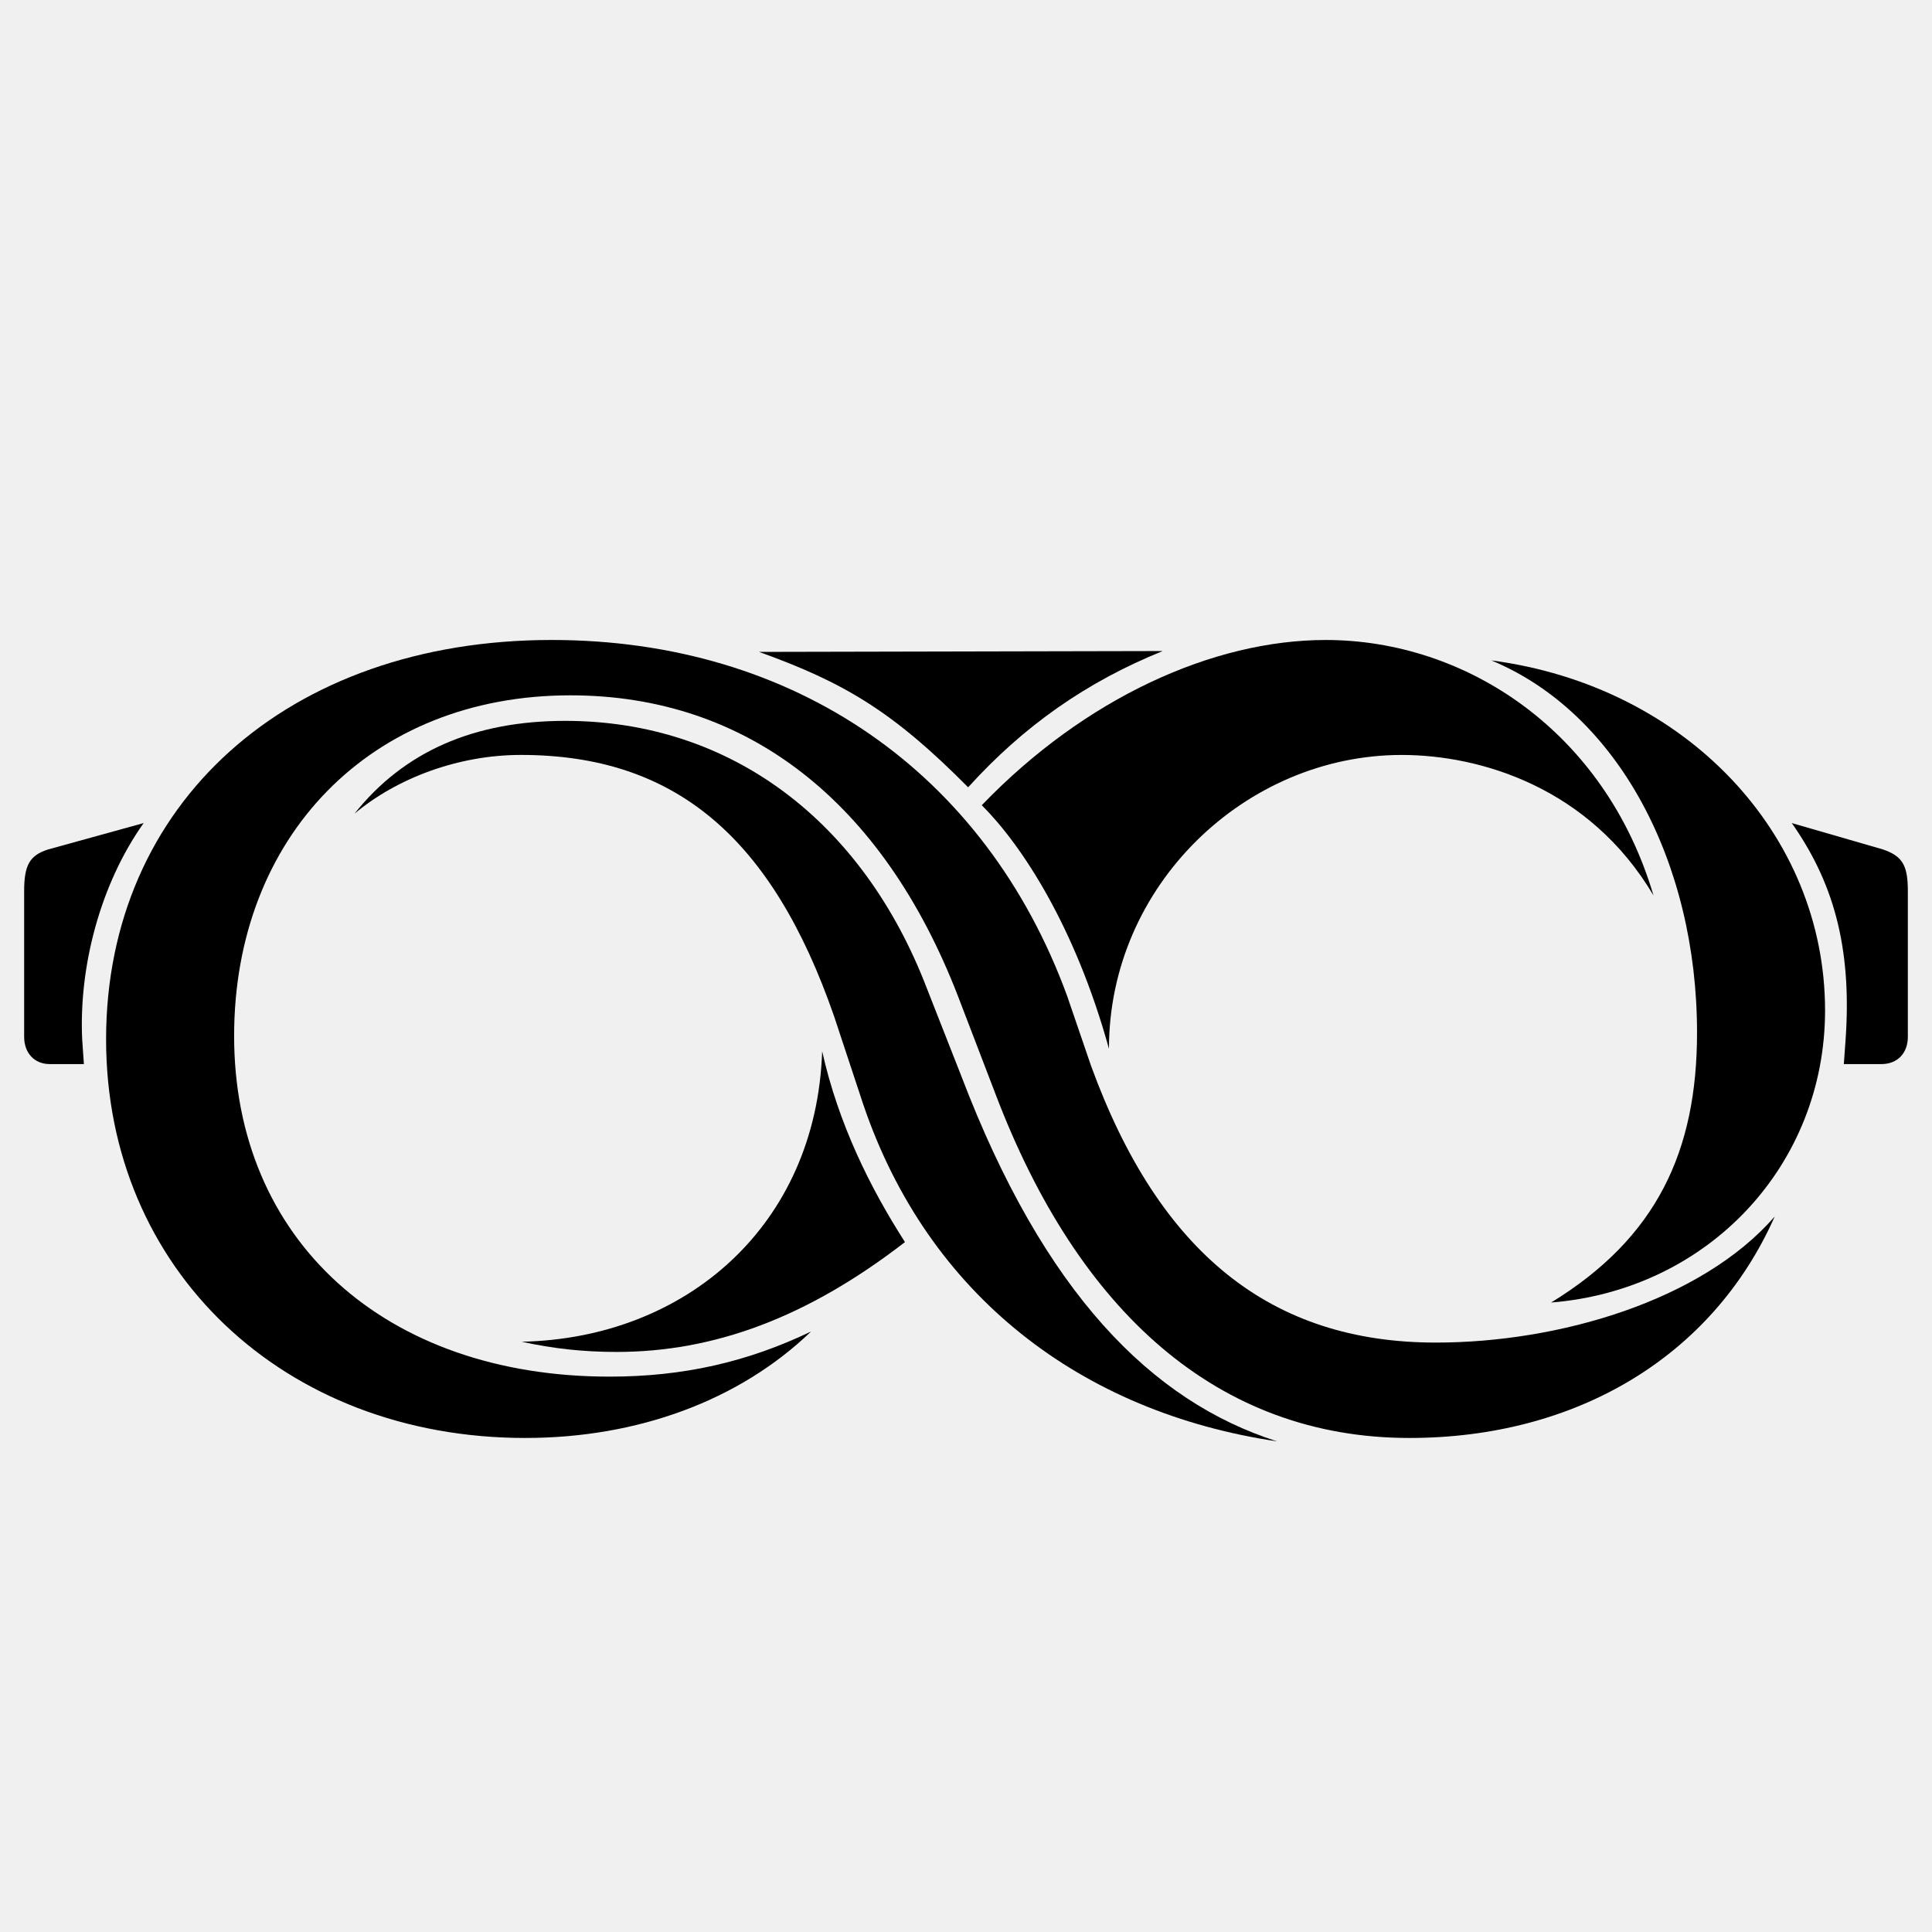
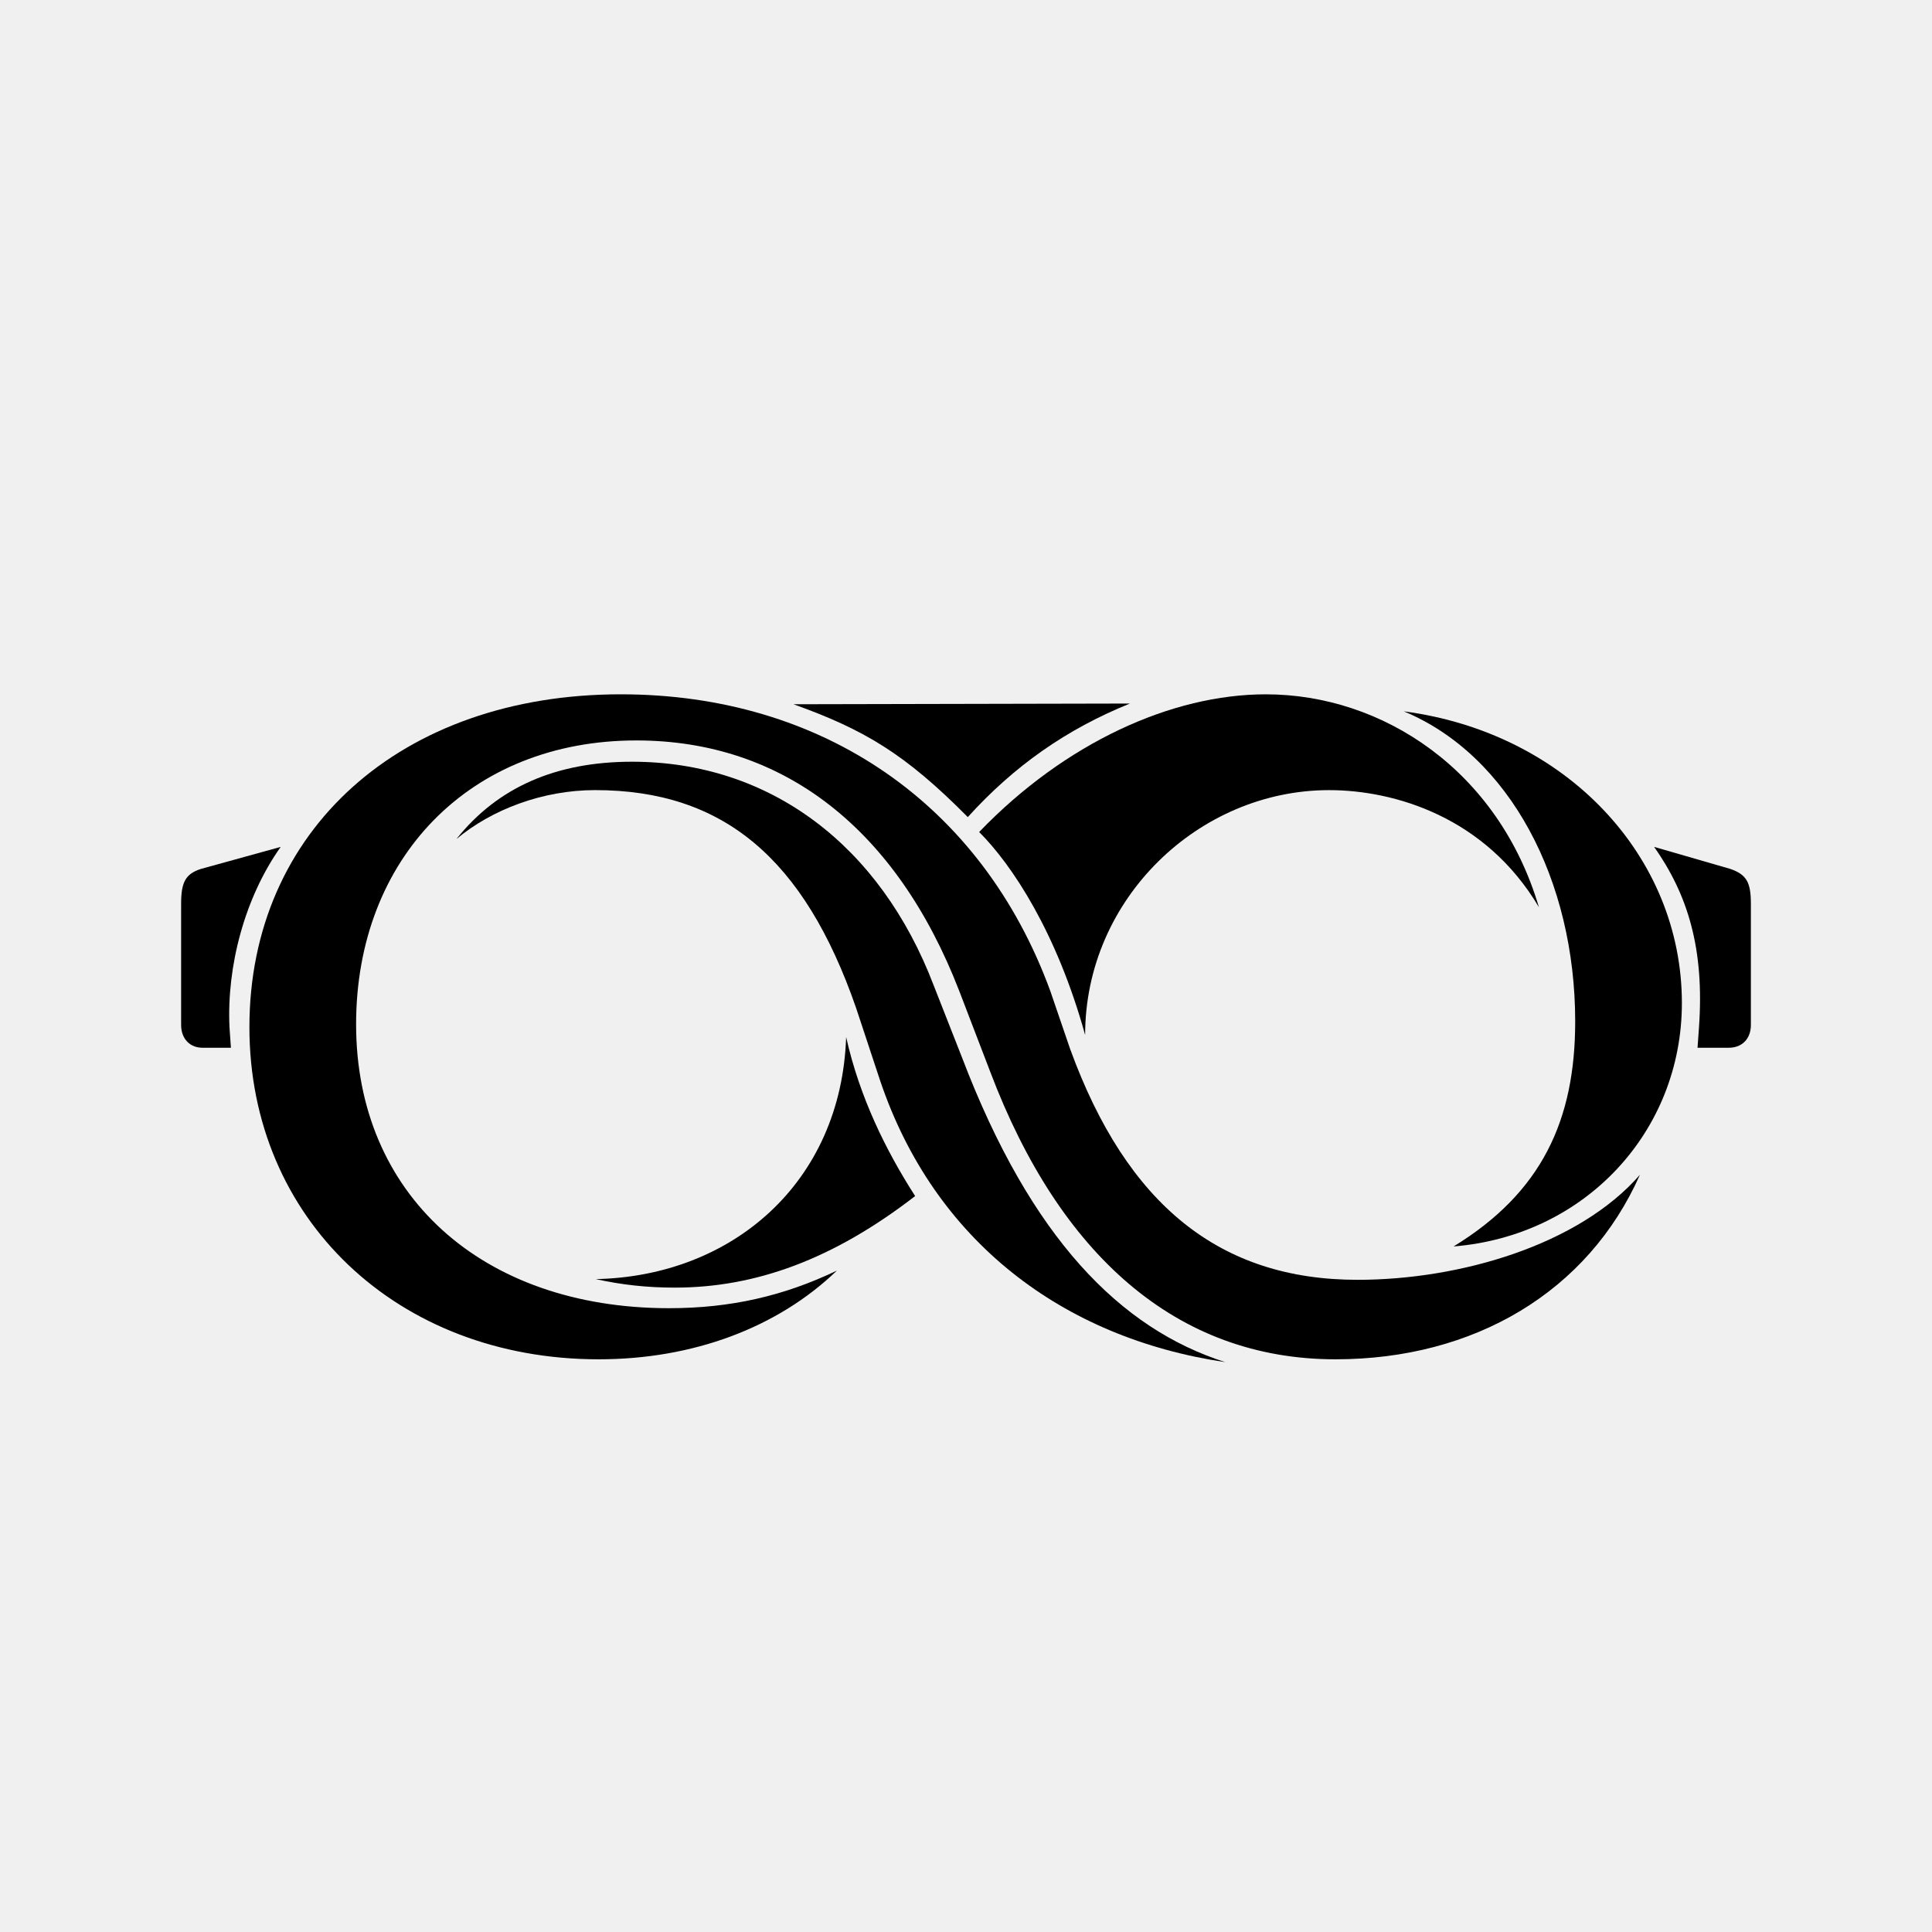
- <svg xmlns="http://www.w3.org/2000/svg" width="160" height="160" viewBox="0 0 160 160" fill="none">
-   <path d="M43.208 111.116C56.78 110.834 67.595 101.524 68.089 87.065C69.432 93.06 72.048 98.35 74.946 102.864C66.817 109.141 59.112 111.962 51.054 111.962C48.298 111.962 45.753 111.68 43.208 111.116Z" fill="black" />
-   <path d="M158 85.866C158 87.206 157.152 88.123 155.809 88.123H152.699L152.84 86.148C153.406 78.249 151.709 72.888 148.387 68.163L155.95 70.35C157.576 70.914 158 71.689 158 73.806V85.866Z" fill="black" />
-   <path d="M2 73.806C2 71.689 2.424 70.843 3.979 70.35L11.896 68.163C8.291 73.241 6.524 80.083 6.806 86.078L6.948 88.123H4.121C2.848 88.123 2 87.206 2 85.866V73.806Z" fill="black" />
-   <path d="M29.355 67.387C33.454 62.238 39.25 59.699 46.813 59.699C60.526 59.699 71.482 68.022 76.784 81.916L79.611 89.11C86.468 107.095 95.373 116.052 105.764 119.367C89.577 116.969 76.854 107.306 71.482 91.437L69.079 84.173C63.919 69.291 55.861 62.52 43.138 62.52C37.978 62.52 32.889 64.425 29.355 67.387Z" fill="black" />
-   <path d="M123.506 54.692C139.622 56.808 151.144 69.08 151.144 83.68C151.144 96.445 141.531 106.813 128.454 107.871C137.219 102.511 140.541 95.317 140.541 85.514C140.541 71.478 134.039 59.065 123.506 54.692Z" fill="black" />
-   <path d="M96.293 53.917C90.002 56.456 84.771 60.124 80.177 65.202C73.956 58.925 69.927 56.527 62.859 53.988L96.293 53.917Z" fill="black" />
-   <path d="M81.307 66.684C89.86 57.797 100.463 53.001 109.793 53.001C121.385 53.001 132.907 60.547 136.936 74.159C131.634 65.203 122.587 62.522 116.084 62.522C103.149 62.522 91.839 73.313 91.839 86.855C89.012 76.628 84.559 69.928 81.307 66.684Z" fill="black" />
-   <path d="M8.786 86.078C8.786 66.541 23.842 53 45.683 53C65.757 53 81.591 63.932 88.376 82.481L90.355 88.264C96.01 103.781 105.27 111.187 118.912 111.187C129.09 111.187 140.894 107.73 146.974 100.748C141.813 112.385 130.504 119.086 116.72 119.086C100.887 119.086 89.295 108.647 82.439 90.592L79.329 82.481C73.108 66.4 61.87 57.584 47.238 57.584C30.698 57.584 19.389 69.292 19.389 85.796C19.389 102.652 31.829 114.007 50.489 114.007C56.568 114.007 61.87 112.808 67.171 110.269C61.233 115.982 52.822 119.086 43.492 119.086C23.488 119.086 8.786 105.121 8.786 86.078Z" fill="black" />
+ <svg xmlns="http://www.w3.org/2000/svg" width="192" height="192" viewBox="0 0 192 192" fill="none">
+   <mask id="path-2-inside-1_238_286" fill="white">
+     <path d="M59.208 127.116C72.78 126.834 83.595 117.524 84.089 103.065C85.432 109.06 88.048 114.35 90.946 118.864C82.817 125.141 75.112 127.962 67.055 127.962C64.298 127.962 61.753 127.68 59.208 127.116Z" />
+   </mask>
+   <path d="M59.208 127.116C72.78 126.834 83.595 117.524 84.089 103.065C85.432 109.06 88.048 114.35 90.946 118.864C82.817 125.141 75.112 127.962 67.055 127.962C64.298 127.962 61.753 127.68 59.208 127.116Z" stroke="black" stroke-width="24" mask="url(#path-2-inside-1_238_286)" />
+   <mask id="path-3-inside-2_238_286" fill="white">
+     <path d="M174 101.866C174 103.206 173.152 104.123 171.809 104.123H168.699L168.84 102.148C169.406 94.249 167.709 88.888 164.387 84.163L171.95 86.35C173.576 86.914 174 87.689 174 89.806V101.866Z" />
+   </mask>
+   <path d="M174 101.866C174 103.206 173.152 104.123 171.809 104.123H168.699L168.84 102.148C169.406 94.249 167.709 88.888 164.387 84.163L171.95 86.35C173.576 86.914 174 87.689 174 89.806V101.866Z" stroke="black" stroke-width="24" mask="url(#path-3-inside-2_238_286)" />
+   <mask id="path-4-inside-3_238_286" fill="white">
+     <path d="M18 89.806C18 87.689 18.424 86.843 19.979 86.35L27.896 84.163C24.291 89.241 22.524 96.083 22.806 102.077L22.948 104.123H20.121C18.848 104.123 18 103.206 18 101.866V89.806Z" />
+   </mask>
+   <path d="M18 89.806C18 87.689 18.424 86.843 19.979 86.35L27.896 84.163C24.291 89.241 22.524 96.083 22.806 102.077L22.948 104.123H20.121C18.848 104.123 18 103.206 18 101.866V89.806Z" stroke="black" stroke-width="24" mask="url(#path-4-inside-3_238_286)" />
+   <mask id="path-5-inside-4_238_286" fill="white">
+     <path d="M45.355 83.387C49.454 78.238 55.25 75.699 62.813 75.699C76.526 75.699 87.482 84.022 92.784 97.916L95.611 105.11C102.468 123.095 111.373 132.052 121.764 135.367C105.577 132.969 92.854 123.306 87.482 107.437L85.079 100.173C79.919 85.291 71.861 78.52 59.138 78.52C53.978 78.52 48.889 80.425 45.355 83.387Z" />
+   </mask>
+   <path d="M45.355 83.387C49.454 78.238 55.25 75.699 62.813 75.699C76.526 75.699 87.482 84.022 92.784 97.916L95.611 105.11C102.468 123.095 111.373 132.052 121.764 135.367C105.577 132.969 92.854 123.306 87.482 107.437L85.079 100.173C79.919 85.291 71.861 78.52 59.138 78.52C53.978 78.52 48.889 80.425 45.355 83.387Z" stroke="black" stroke-width="24" mask="url(#path-5-inside-4_238_286)" />
+   <mask id="path-6-inside-5_238_286" fill="white">
+     <path d="M139.506 70.692C155.622 72.808 167.144 85.08 167.144 99.68C167.144 112.445 157.531 122.813 144.454 123.871C153.219 118.511 156.541 111.317 156.541 101.514C156.541 87.478 150.039 75.065 139.506 70.692Z" />
+   </mask>
+   <path d="M139.506 70.692C155.622 72.808 167.144 85.08 167.144 99.68C167.144 112.445 157.531 122.813 144.454 123.871C153.219 118.511 156.541 111.317 156.541 101.514C156.541 87.478 150.039 75.065 139.506 70.692Z" stroke="black" stroke-width="24" mask="url(#path-6-inside-5_238_286)" />
+   <mask id="path-7-inside-6_238_286" fill="white">
+     <path d="M112.293 69.917C106.002 72.456 100.771 76.124 96.177 81.202C89.956 74.925 85.927 72.527 78.859 69.988L112.293 69.917Z" />
+   </mask>
+   <path d="M112.293 69.917C106.002 72.456 100.771 76.124 96.177 81.202C89.956 74.925 85.927 72.527 78.859 69.988L112.293 69.917Z" stroke="black" stroke-width="24" mask="url(#path-7-inside-6_238_286)" />
+   <mask id="path-8-inside-7_238_286" fill="white">
+     <path d="M97.307 82.684C105.86 73.797 116.463 69.001 125.793 69.001C137.385 69.001 148.907 76.547 152.936 90.159C147.634 81.203 138.587 78.522 132.084 78.522C119.149 78.522 107.839 89.313 107.839 102.855C105.012 92.628 100.559 85.928 97.307 82.684Z" />
+   </mask>
+   <path d="M97.307 82.684C105.86 73.797 116.463 69.001 125.793 69.001C137.385 69.001 148.907 76.547 152.936 90.159C147.634 81.203 138.587 78.522 132.084 78.522C119.149 78.522 107.839 89.313 107.839 102.855C105.012 92.628 100.559 85.928 97.307 82.684Z" stroke="black" stroke-width="24" mask="url(#path-8-inside-7_238_286)" />
+   <mask id="path-9-inside-8_238_286" fill="white">
+     <path d="M24.786 102.078C24.786 82.541 39.842 69 61.683 69C81.757 69 97.591 79.932 104.376 98.481L106.355 104.264C112.01 119.781 121.27 127.187 134.912 127.187C145.09 127.187 156.894 123.73 162.974 116.748C157.813 128.385 146.504 135.086 132.72 135.086C116.887 135.086 105.295 124.647 98.439 106.592L95.329 98.481C89.108 82.4 77.87 73.584 63.238 73.584C46.698 73.584 35.389 85.292 35.389 101.796C35.389 118.652 47.829 130.007 66.49 130.007C72.568 130.007 77.87 128.808 83.171 126.269C77.234 131.982 68.822 135.086 59.492 135.086C39.488 135.086 24.786 121.121 24.786 102.078Z" />
+   </mask>
+   <path d="M24.786 102.078C24.786 82.541 39.842 69 61.683 69C81.757 69 97.591 79.932 104.376 98.481L106.355 104.264C112.01 119.781 121.27 127.187 134.912 127.187C145.09 127.187 156.894 123.73 162.974 116.748C157.813 128.385 146.504 135.086 132.72 135.086C116.887 135.086 105.295 124.647 98.439 106.592L95.329 98.481C89.108 82.4 77.87 73.584 63.238 73.584C46.698 73.584 35.389 85.292 35.389 101.796C35.389 118.652 47.829 130.007 66.49 130.007C72.568 130.007 77.87 128.808 83.171 126.269C77.234 131.982 68.822 135.086 59.492 135.086C39.488 135.086 24.786 121.121 24.786 102.078Z" stroke="black" stroke-width="24" mask="url(#path-9-inside-8_238_286)" />
</svg>
